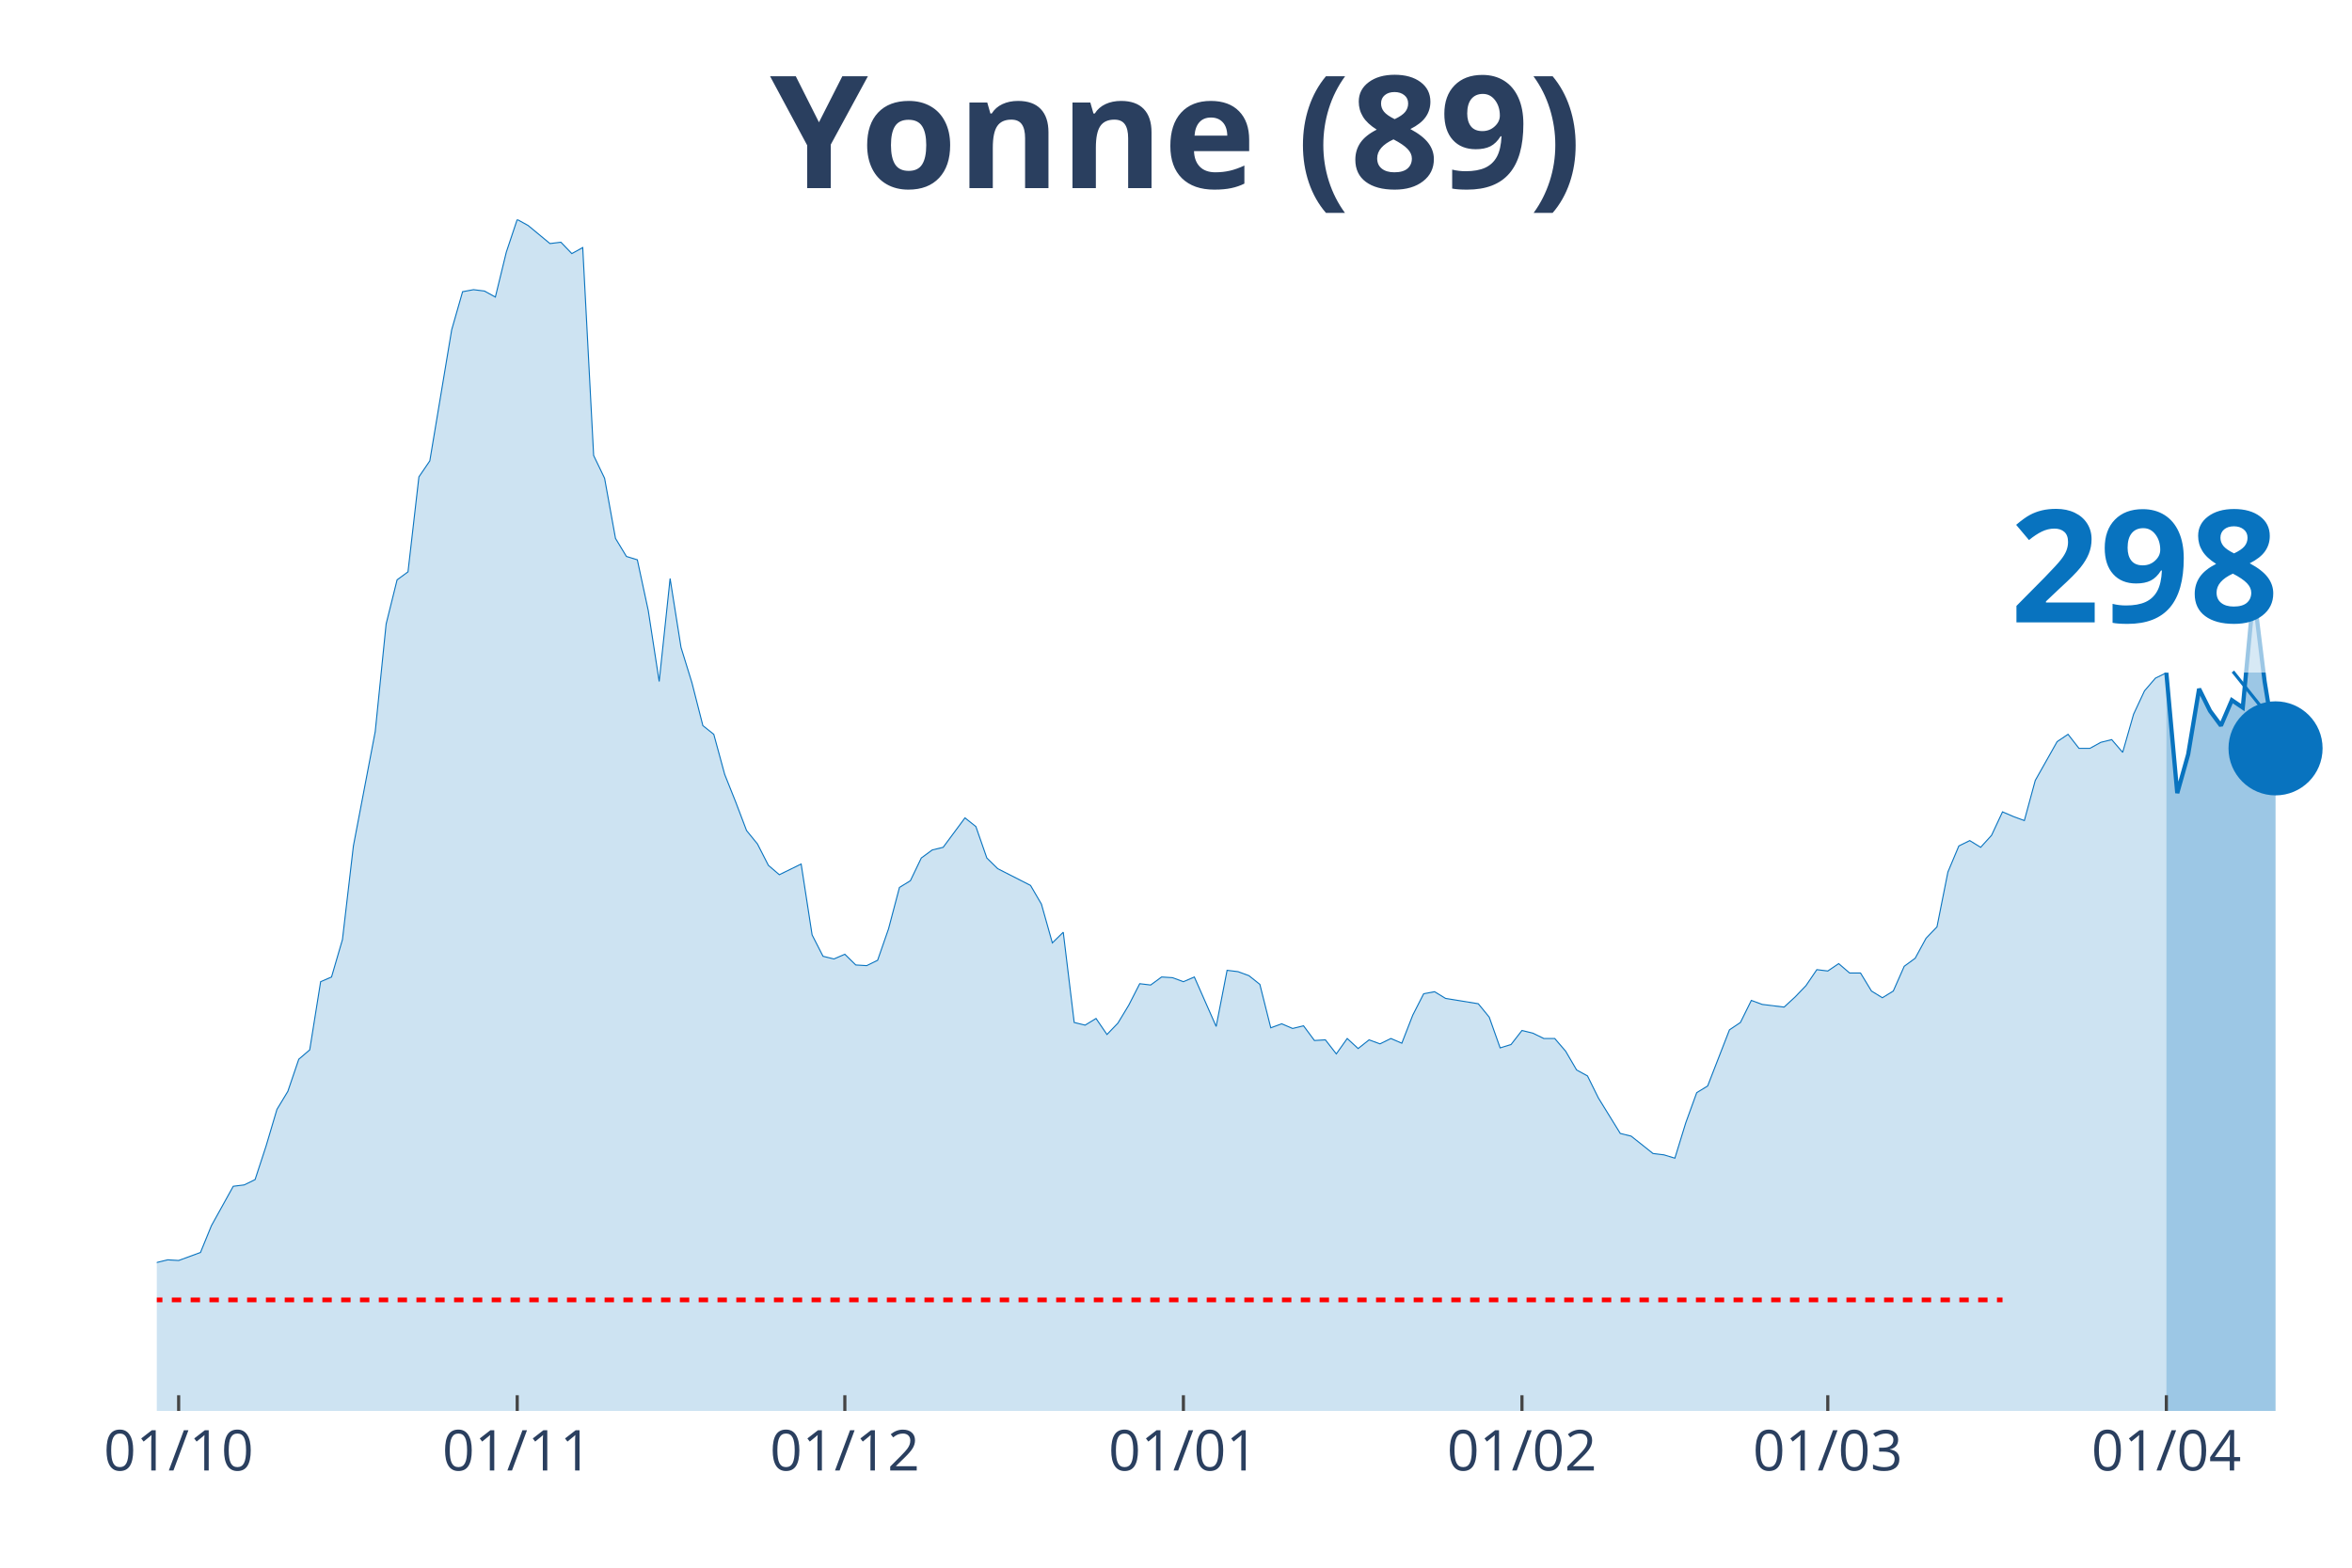
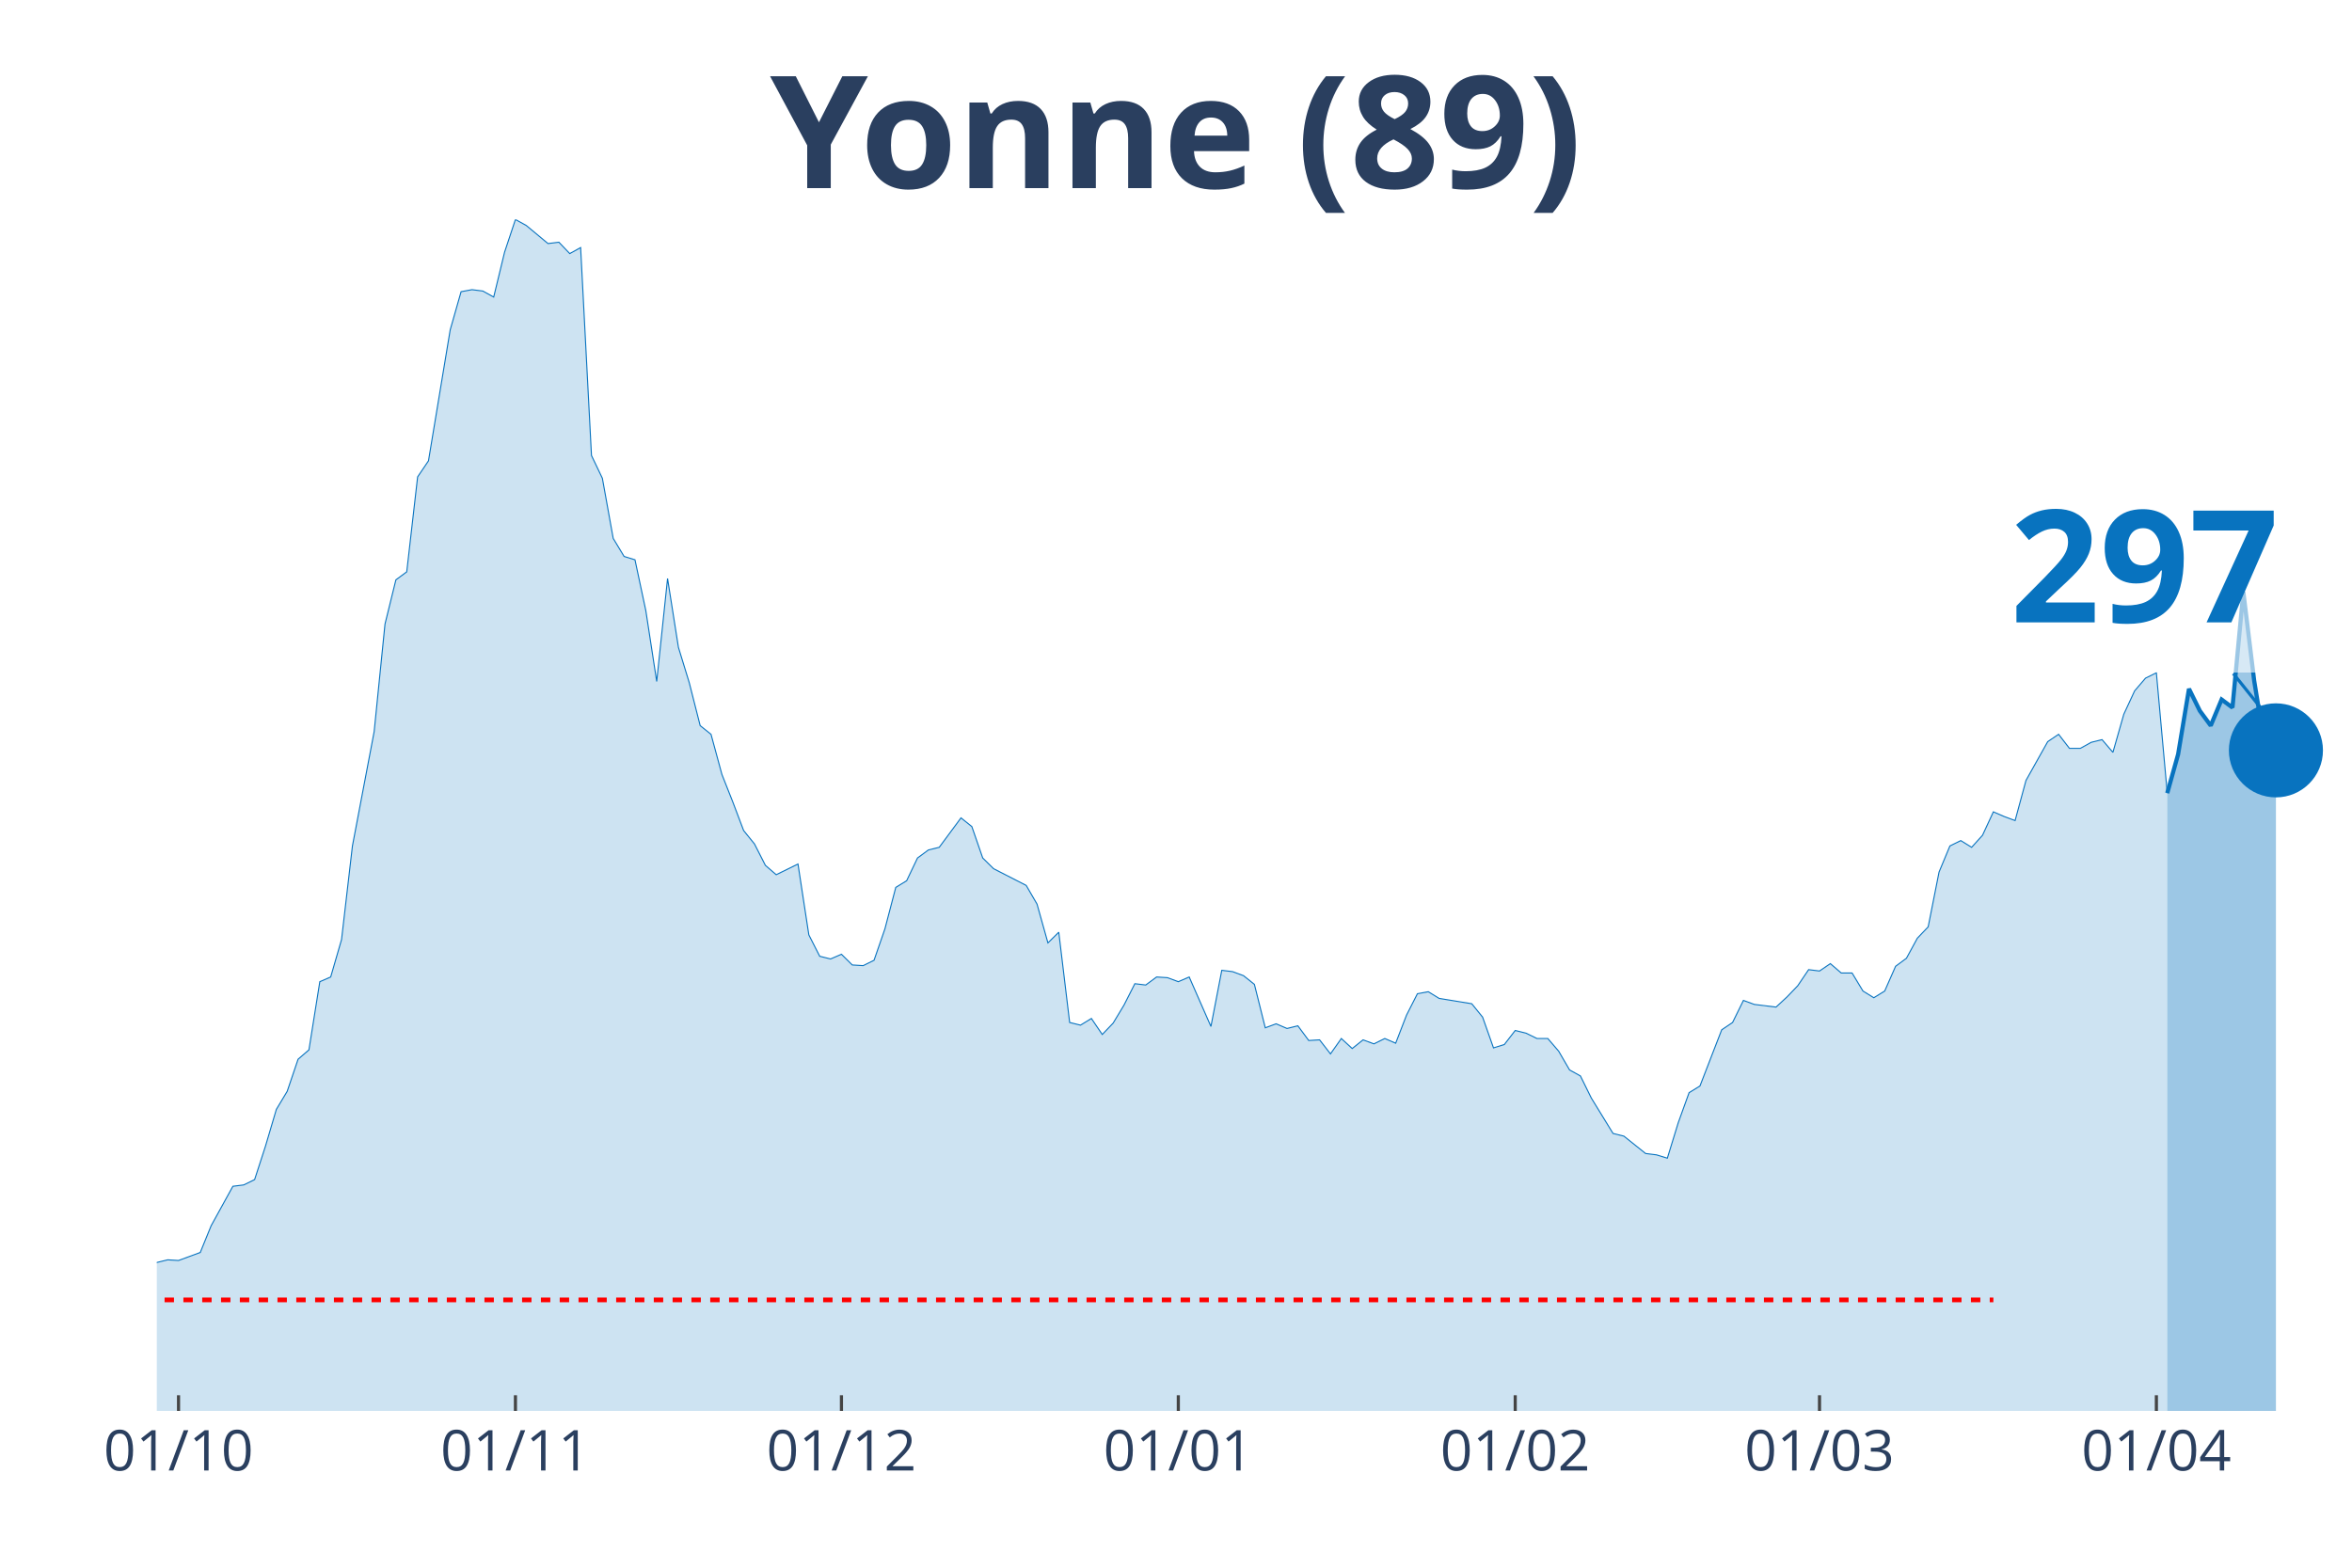
<svg xmlns="http://www.w3.org/2000/svg" class="main-svg" width="1125" height="750" style="" viewBox="0 0 750 500">
  <rect x="0" y="0" width="750" height="500" style="fill: rgb(0, 0, 0); fill-opacity: 0;" />
-   <defs id="defs-9239e4">
+   <defs id="defs-321b23">
    <g class="clips">
-       <clipPath id="clip9239e4xyplot" class="plotclip">
+       <clipPath id="clip321b23xyplot" class="plotclip">
        <rect width="700" height="380" />
      </clipPath>
-       <clipPath class="axesclip" id="clip9239e4x">
+       <clipPath class="axesclip" id="clip321b23x">
        <rect x="50" y="0" width="700" height="500" />
      </clipPath>
-       <clipPath class="axesclip" id="clip9239e4y">
+       <clipPath class="axesclip" id="clip321b23y">
        <rect x="0" y="70" width="750" height="380" />
      </clipPath>
-       <clipPath class="axesclip" id="clip9239e4xy">
+       <clipPath class="axesclip" id="clip321b23xy">
        <rect x="50" y="70" width="700" height="380" />
      </clipPath>
    </g>
    <g class="gradients" />
  </defs>
  <g class="bglayer">
    <rect class="bg" x="50" y="70" width="700" height="380" style="fill: rgb(0, 0, 0); fill-opacity: 0; stroke-width: 0;" />
  </g>
  <g class="layer-below">
    <g class="imagelayer" />
    <g class="shapelayer" />
  </g>
  <g class="cartesianlayer">
    <g class="subplot xy">
      <g class="layer-subplot">
        <g class="shapelayer" />
        <g class="imagelayer" />
      </g>
      <g class="gridlayer">
        <g class="x">
-           <path class="xgrid crisp" transform="translate(56.97,0)" d="M0,70v380" style="stroke: rgb(255, 255, 255); stroke-opacity: 1; stroke-width: 1px;" />
-           <path class="xgrid crisp" transform="translate(164.93,0)" d="M0,70v380" style="stroke: rgb(255, 255, 255); stroke-opacity: 1; stroke-width: 1px;" />
-           <path class="xgrid crisp" transform="translate(269.4,0)" d="M0,70v380" style="stroke: rgb(255, 255, 255); stroke-opacity: 1; stroke-width: 1px;" />
-           <path class="xgrid crisp" transform="translate(377.36,0)" d="M0,70v380" style="stroke: rgb(255, 255, 255); stroke-opacity: 1; stroke-width: 1px;" />
-           <path class="xgrid crisp" transform="translate(485.32,0)" d="M0,70v380" style="stroke: rgb(255, 255, 255); stroke-opacity: 1; stroke-width: 1px;" />
-           <path class="xgrid crisp" transform="translate(582.84,0)" d="M0,70v380" style="stroke: rgb(255, 255, 255); stroke-opacity: 1; stroke-width: 1px;" />
-           <path class="xgrid crisp" transform="translate(690.8,0)" d="M0,70v380" style="stroke: rgb(255, 255, 255); stroke-opacity: 1; stroke-width: 1px;" />
+           <path class="xgrid crisp" transform="translate(56.93,0)" d="M0,70v380" style="stroke: rgb(255, 255, 255); stroke-opacity: 1; stroke-width: 1px;" />
+           <path class="xgrid crisp" transform="translate(164.36,0)" d="M0,70v380" style="stroke: rgb(255, 255, 255); stroke-opacity: 1; stroke-width: 1px;" />
+           <path class="xgrid crisp" transform="translate(268.32,0)" d="M0,70v380" style="stroke: rgb(255, 255, 255); stroke-opacity: 1; stroke-width: 1px;" />
+           <path class="xgrid crisp" transform="translate(375.74,0)" d="M0,70v380" style="stroke: rgb(255, 255, 255); stroke-opacity: 1; stroke-width: 1px;" />
+           <path class="xgrid crisp" transform="translate(483.17,0)" d="M0,70v380" style="stroke: rgb(255, 255, 255); stroke-opacity: 1; stroke-width: 1px;" />
+           <path class="xgrid crisp" transform="translate(580.2,0)" d="M0,70v380" style="stroke: rgb(255, 255, 255); stroke-opacity: 1; stroke-width: 1px;" />
+           <path class="xgrid crisp" transform="translate(687.62,0)" d="M0,70v380" style="stroke: rgb(255, 255, 255); stroke-opacity: 1; stroke-width: 1px;" />
        </g>
        <g class="y" />
      </g>
      <g class="zerolinelayer" />
      <path class="xlines-below" />
      <path class="ylines-below" />
      <g class="overlines-below" />
      <g class="xaxislayer-below" />
      <g class="yaxislayer-below" />
      <g class="overaxes-below" />
-       <g class="plot" transform="translate(50, 70)" clip-path="url('#clip9239e4xyplot')">
+       <g class="plot" transform="translate(50, 70)" clip-path="url('#clip321b23xyplot')">
        <g class="scatterlayer mlayer">
-           <g class="trace scatter trace8e15ef" style="stroke-miterlimit: 2;">
+           <g class="trace scatter tracecc765d" style="stroke-miterlimit: 2;">
            <g class="fills">
              <g>
-                 <path class="js-fill" d="M640.8,380L-473.63,380L-473.63,373.82L-445.77,376.8L-442.29,377.23L-417.91,376.37L-414.43,375.95L-390.05,378.93L-386.57,379.36L-236.82,376.59L-233.33,376.16L-163.68,375.1L-160.2,373.82L-146.27,369.12L-142.79,368.06L-132.34,363.58L-128.86,359.1L-125.37,358.46L-121.89,355.69L-114.93,356.97L-111.44,352.92L-107.96,352.92L-104.48,355.69L-101,354.62L-97.51,357.4L-90.55,358.68L-87.06,362.09L-80.1,361.66L-76.62,359.74L-73.13,353.56L-69.65,350.57L-66.17,349.93L-62.69,346.09L-55.72,339.7L-52.24,337.99L-48.76,337.78L-45.27,336.07L-41.79,336.71L-38.31,334.37L-34.83,324.13L-31.34,322.21L-27.86,320.51L-24.38,324.34L-13.93,324.13L-10.45,332.66L-6.97,333.3L-3.48,337.35L0,332.66L3.48,331.81L6.97,332.02L10.45,330.74L13.93,329.46L17.41,320.93L24.38,308.35L27.86,307.92L31.34,306.22L34.83,295.56L38.31,283.83L41.79,278.07L45.27,267.83L48.76,264.85L52.24,243.1L55.72,241.6L59.2,229.66L62.69,199.81L69.65,163.34L73.13,129.01L76.62,114.94L80.1,112.38L83.58,82.1L87.06,76.98L94.03,35.19L97.51,23.03L101,22.39L104.48,22.82L107.96,24.74L111.44,10.45L114.93,0L118.41,1.92L125.37,7.68L128.86,7.25L132.34,10.88L135.82,8.96L139.3,75.27L142.79,82.53L146.27,101.72L149.75,107.47L153.23,108.54L156.72,124.75L160.2,147.35L163.68,114.51L167.16,136.48L170.65,147.78L174.13,161.43L177.61,164.2L181.09,176.99L184.58,185.74L188.06,194.9L191.54,199.17L195.02,205.99L198.51,208.98L205.47,205.57L208.96,228.17L212.44,234.99L215.92,235.85L219.4,234.35L222.89,237.77L226.37,237.98L229.85,236.27L233.33,226.25L236.82,213.03L240.3,210.9L243.78,203.65L247.26,201.09L250.75,200.24L257.71,190.85L261.19,193.63L264.68,203.65L268.16,207.06L278.61,212.39L282.09,218.36L285.57,230.73L289.05,227.32L292.54,256.11L296.02,256.96L299.5,254.83L302.99,259.94L306.47,256.32L309.95,250.56L313.43,243.74L316.92,244.16L320.4,241.6L323.88,241.82L327.36,243.1L330.85,241.6L337.81,257.38L341.29,239.47L344.78,239.9L348.26,241.18L351.74,243.95L355.22,257.81L358.71,256.53L362.19,258.02L365.67,257.17L369.15,261.86L372.64,261.65L376.12,266.13L379.6,261.22L383.08,264.42L386.57,261.65L390.05,262.93L393.53,261.22L397.01,262.72L400.5,253.76L403.98,246.94L407.46,246.3L410.95,248.43L421.39,250.13L424.88,254.4L428.36,264.21L431.84,263.14L435.32,258.66L438.81,259.52L442.29,261.22L445.77,261.22L449.25,265.27L452.74,271.25L456.22,273.16L459.7,280.2L466.67,291.5L470.15,292.36L477.11,297.9L480.6,298.33L484.08,299.39L487.56,288.09L491.04,278.5L494.53,276.36L501.49,258.45L504.98,256.11L508.46,249.07L511.94,250.35L518.91,251.2L522.39,248L525.87,244.38L529.35,239.26L532.84,239.69L536.32,237.34L539.8,240.33L543.28,240.33L546.77,246.08L550.25,248.22L553.73,246.08L557.21,238.19L560.7,235.63L564.18,229.24L567.66,225.61L571.14,208.13L574.63,199.81L578.11,198.1L581.59,200.24L585.07,196.4L588.56,188.93L592.04,190.43L595.52,191.71L599,178.91L605.97,166.54L609.45,164.2L612.94,168.68L616.42,168.68L619.9,166.76L623.38,165.9L626.87,169.96L630.35,157.8L633.83,150.34L637.31,146.29L640.8,144.58" style="fill: rgb(8, 115, 191); fill-opacity: 0.2; stroke-width: 0;" />
+                 <path class="js-fill" d="M641.09,380L-471.29,380L-471.29,373.82L-443.56,376.8L-440.1,377.23L-415.84,376.37L-412.38,375.95L-388.12,378.93L-384.65,379.36L-235.64,376.59L-232.18,376.16L-162.87,375.1L-159.41,373.82L-145.54,369.12L-142.08,368.06L-131.68,363.58L-128.22,359.1L-124.75,358.46L-121.29,355.69L-114.36,356.97L-110.89,352.92L-107.43,352.92L-103.96,355.69L-100.5,354.62L-97.03,357.4L-90.1,358.68L-86.63,362.09L-79.7,361.66L-76.24,359.74L-72.77,353.56L-69.31,350.57L-65.84,349.93L-62.38,346.09L-55.45,339.7L-51.98,337.99L-48.51,337.78L-45.05,336.07L-41.58,336.71L-38.12,334.37L-34.65,324.13L-31.19,322.21L-27.72,320.51L-24.26,324.34L-13.86,324.13L-10.4,332.66L-6.93,333.3L-3.47,337.35L0,332.66L3.47,331.81L6.93,332.02L10.4,330.74L13.86,329.46L17.33,320.93L24.26,308.35L27.72,307.92L31.19,306.22L34.65,295.56L38.12,283.83L41.58,278.07L45.05,267.83L48.51,264.85L51.98,243.1L55.45,241.6L58.91,229.66L62.38,199.81L69.31,163.34L72.77,129.01L76.24,114.94L79.7,112.38L83.17,82.1L86.63,76.98L93.56,35.19L97.03,23.03L100.5,22.39L103.96,22.82L107.43,24.74L110.89,10.45L114.36,0L117.82,1.92L124.75,7.68L128.22,7.25L131.68,10.88L135.15,8.96L138.61,75.27L142.08,82.53L145.54,101.72L149.01,107.47L152.48,108.54L155.94,124.75L159.41,147.35L162.87,114.51L166.34,136.48L169.8,147.78L173.27,161.43L176.73,164.2L180.2,176.99L183.66,185.74L187.13,194.9L190.59,199.17L194.06,205.99L197.52,208.98L204.46,205.57L207.92,228.17L211.39,234.99L214.85,235.85L218.32,234.35L221.78,237.77L225.25,237.98L228.71,236.27L232.18,226.25L235.64,213.03L239.11,210.9L242.57,203.65L246.04,201.09L249.5,200.24L256.44,190.85L259.9,193.63L263.37,203.65L266.83,207.06L277.23,212.39L280.69,218.36L284.16,230.73L287.62,227.32L291.09,256.11L294.55,256.96L298.02,254.83L301.49,259.94L304.95,256.32L308.42,250.56L311.88,243.74L315.35,244.16L318.81,241.6L322.28,241.82L325.74,243.1L329.21,241.6L336.14,257.38L339.6,239.47L343.07,239.9L346.53,241.18L350,243.95L353.47,257.81L356.93,256.53L360.4,258.02L363.86,257.17L367.33,261.86L370.79,261.65L374.26,266.13L377.72,261.22L381.19,264.42L384.65,261.65L388.12,262.93L391.58,261.22L395.05,262.72L398.51,253.76L401.98,246.94L405.45,246.3L408.91,248.43L419.31,250.13L422.77,254.4L426.24,264.21L429.7,263.14L433.17,258.66L436.63,259.52L440.1,261.22L443.56,261.22L447.03,265.27L450.5,271.25L453.96,273.16L457.43,280.2L464.36,291.5L467.82,292.36L474.75,297.9L478.22,298.33L481.68,299.39L485.15,288.09L488.61,278.5L492.08,276.36L499.01,258.45L502.48,256.11L505.94,249.07L509.41,250.35L516.34,251.2L519.8,248L523.27,244.38L526.73,239.26L530.2,239.69L533.66,237.34L537.13,240.33L540.59,240.33L544.06,246.08L547.52,248.22L550.99,246.08L554.46,238.19L557.92,235.63L561.39,229.24L564.85,225.61L568.32,208.13L571.78,199.81L575.25,198.1L578.71,200.24L582.18,196.4L585.64,188.93L589.11,190.43L592.57,191.71L596.04,178.91L602.97,166.54L606.44,164.2L609.9,168.68L613.37,168.68L616.83,166.76L620.3,165.9L623.76,169.96L627.23,157.8L630.69,150.34L634.16,146.29L637.62,144.58L641.09,182.96" style="fill: rgb(8, 115, 191); fill-opacity: 0.2; stroke-width: 0;" />
              </g>
            </g>
            <g class="errorbars" />
            <g class="lines">
-               <path class="js-line" d="M-473.63,373.82L-445.77,376.8L-442.29,377.23L-417.91,376.37L-414.43,375.95L-390.05,378.93L-386.57,379.36L-236.82,376.59L-233.33,376.16L-163.68,375.1L-160.2,373.82L-146.27,369.12L-142.79,368.06L-132.34,363.58L-128.86,359.1L-125.37,358.46L-121.89,355.69L-114.93,356.97L-111.44,352.92L-107.96,352.92L-104.48,355.69L-101,354.62L-97.51,357.4L-90.55,358.68L-87.06,362.09L-80.1,361.66L-76.62,359.74L-73.13,353.56L-69.65,350.57L-66.17,349.93L-62.69,346.09L-55.72,339.7L-52.24,337.99L-48.76,337.78L-45.27,336.07L-41.79,336.71L-38.31,334.37L-34.83,324.13L-31.34,322.21L-27.86,320.51L-24.38,324.34L-13.93,324.13L-10.45,332.66L-6.97,333.3L-3.48,337.35L0,332.66L3.48,331.81L6.97,332.02L10.45,330.74L13.93,329.46L17.41,320.93L24.38,308.35L27.86,307.92L31.34,306.22L34.83,295.56L38.31,283.83L41.79,278.07L45.27,267.83L48.76,264.85L52.24,243.1L55.72,241.6L59.2,229.66L62.69,199.81L69.65,163.34L73.13,129.01L76.62,114.94L80.1,112.38L83.58,82.1L87.06,76.98L94.03,35.19L97.51,23.03L101,22.39L104.48,22.82L107.96,24.74L111.44,10.45L114.93,0L118.41,1.92L125.37,7.68L128.86,7.25L132.34,10.88L135.82,8.96L139.3,75.27L142.79,82.53L146.27,101.72L149.75,107.47L153.23,108.54L156.72,124.75L160.2,147.35L163.68,114.51L167.16,136.48L170.65,147.78L174.13,161.43L177.61,164.2L181.09,176.99L184.58,185.74L188.06,194.9L191.54,199.17L195.02,205.99L198.51,208.98L205.47,205.57L208.96,228.17L212.44,234.99L215.92,235.85L219.4,234.35L222.89,237.77L226.37,237.98L229.85,236.27L233.33,226.25L236.82,213.03L240.3,210.9L243.78,203.65L247.26,201.09L250.75,200.24L257.71,190.85L261.19,193.63L264.68,203.65L268.16,207.06L278.61,212.39L282.09,218.36L285.57,230.73L289.05,227.32L292.54,256.11L296.02,256.96L299.5,254.83L302.99,259.94L306.47,256.32L309.95,250.56L313.43,243.74L316.92,244.16L320.4,241.6L323.88,241.82L327.36,243.1L330.85,241.6L337.81,257.38L341.29,239.47L344.78,239.9L348.26,241.18L351.74,243.95L355.22,257.81L358.71,256.53L362.19,258.02L365.67,257.17L369.15,261.86L372.64,261.65L376.12,266.13L379.6,261.22L383.08,264.42L386.57,261.65L390.05,262.93L393.53,261.22L397.01,262.72L400.5,253.76L403.98,246.94L407.46,246.3L410.95,248.43L421.39,250.13L424.88,254.4L428.36,264.21L431.84,263.14L435.32,258.66L438.81,259.52L442.29,261.22L445.77,261.22L449.25,265.27L452.74,271.25L456.22,273.16L459.7,280.2L466.67,291.5L470.15,292.36L477.11,297.9L480.6,298.33L484.08,299.39L487.56,288.09L491.04,278.5L494.53,276.36L501.49,258.45L504.98,256.11L508.46,249.07L511.94,250.35L518.91,251.2L522.39,248L525.87,244.38L529.35,239.26L532.84,239.69L536.32,237.34L539.8,240.33L543.28,240.33L546.77,246.08L550.25,248.22L553.73,246.08L557.21,238.19L560.7,235.63L564.18,229.24L567.66,225.61L571.14,208.13L574.63,199.81L578.11,198.1L581.59,200.24L585.07,196.4L588.56,188.93L592.04,190.43L595.52,191.71L599,178.91L605.97,166.54L609.45,164.2L612.94,168.68L616.42,168.68L619.9,166.76L623.38,165.9L626.87,169.96L630.35,157.8L633.83,150.34L637.31,146.29L640.8,144.58" style="vector-effect: non-scaling-stroke; fill: none; stroke: rgb(8, 115, 191); stroke-opacity: 1; stroke-width: 0.5px; opacity: 1;" />
+               <path class="js-line" d="M-471.29,373.82L-443.56,376.8L-440.1,377.23L-415.84,376.37L-412.38,375.95L-388.12,378.93L-384.65,379.36L-235.64,376.59L-232.18,376.16L-162.87,375.1L-159.41,373.82L-145.54,369.12L-142.08,368.06L-131.68,363.58L-128.22,359.1L-124.75,358.46L-121.29,355.69L-114.36,356.97L-110.89,352.92L-107.43,352.92L-103.96,355.69L-100.5,354.62L-97.03,357.4L-90.1,358.68L-86.63,362.09L-79.7,361.66L-76.24,359.74L-72.77,353.56L-69.31,350.57L-65.84,349.93L-62.38,346.09L-55.45,339.7L-51.98,337.99L-48.51,337.78L-45.05,336.07L-41.58,336.71L-38.12,334.37L-34.65,324.13L-31.19,322.21L-27.72,320.51L-24.26,324.34L-13.86,324.13L-10.4,332.66L-6.93,333.3L-3.47,337.35L0,332.66L3.47,331.81L6.93,332.02L10.4,330.74L13.86,329.46L17.33,320.93L24.26,308.35L27.72,307.92L31.19,306.22L34.65,295.56L38.12,283.83L41.58,278.07L45.05,267.83L48.51,264.85L51.98,243.1L55.45,241.6L58.91,229.66L62.38,199.81L69.31,163.34L72.77,129.01L76.24,114.94L79.7,112.38L83.17,82.1L86.63,76.98L93.56,35.19L97.03,23.03L100.5,22.39L103.96,22.82L107.43,24.74L110.89,10.45L114.36,0L117.82,1.92L124.75,7.68L128.22,7.25L131.68,10.88L135.15,8.96L138.61,75.27L142.08,82.53L145.54,101.72L149.01,107.47L152.48,108.54L155.94,124.75L159.41,147.35L162.87,114.51L166.34,136.48L169.8,147.78L173.27,161.43L176.73,164.2L180.2,176.99L183.66,185.74L187.13,194.9L190.59,199.17L194.06,205.99L197.52,208.98L204.46,205.57L207.92,228.17L211.39,234.99L214.85,235.85L218.32,234.35L221.78,237.77L225.25,237.98L228.71,236.27L232.18,226.25L235.64,213.03L239.11,210.9L242.57,203.65L246.04,201.09L249.5,200.24L256.44,190.85L259.9,193.63L263.37,203.65L266.83,207.06L277.23,212.39L280.69,218.36L284.16,230.73L287.62,227.32L291.09,256.11L294.55,256.96L298.02,254.83L301.49,259.94L304.95,256.32L308.42,250.56L311.88,243.74L315.35,244.16L318.81,241.6L322.28,241.82L325.74,243.1L329.21,241.6L336.14,257.38L339.6,239.47L343.07,239.9L346.53,241.18L350,243.95L353.47,257.81L356.93,256.53L360.4,258.02L363.86,257.17L367.33,261.86L370.79,261.65L374.26,266.13L377.72,261.22L381.19,264.42L384.65,261.65L388.12,262.93L391.58,261.22L395.05,262.72L398.51,253.76L401.98,246.94L405.45,246.3L408.91,248.43L419.31,250.13L422.77,254.4L426.24,264.21L429.7,263.14L433.17,258.66L436.63,259.52L440.1,261.22L443.56,261.22L447.03,265.27L450.5,271.25L453.96,273.16L457.43,280.2L464.36,291.5L467.82,292.36L474.75,297.9L478.22,298.33L481.68,299.39L485.15,288.09L488.61,278.5L492.08,276.36L499.01,258.45L502.48,256.11L505.94,249.07L509.41,250.35L516.34,251.2L519.8,248L523.27,244.38L526.73,239.26L530.2,239.69L533.66,237.34L537.13,240.33L540.59,240.33L544.06,246.08L547.52,248.22L550.99,246.08L554.46,238.19L557.92,235.63L561.39,229.24L564.85,225.61L568.32,208.13L571.78,199.81L575.25,198.1L578.71,200.24L582.18,196.4L585.64,188.93L589.11,190.43L592.57,191.71L596.04,178.91L602.97,166.54L606.44,164.2L609.9,168.68L613.37,168.68L616.83,166.76L620.3,165.9L623.76,169.96L627.23,157.8L630.69,150.34L634.16,146.29L637.62,144.58L641.09,182.96" style="vector-effect: non-scaling-stroke; fill: none; stroke: rgb(8, 115, 191); stroke-opacity: 1; stroke-width: 0.5px; opacity: 1;" />
            </g>
            <g class="points" />
            <g class="text" />
          </g>
-           <g class="trace scatter trace36baa0" style="stroke-miterlimit: 2;">
+           <g class="trace scatter traceb09000" style="stroke-miterlimit: 2;">
            <g class="fills">
              <g>
-                 <path class="js-fill" d="M675.62,380L640.8,380L640.8,144.58L644.28,182.96L647.76,170.59L651.24,149.7L654.73,156.73L658.21,161.43L661.69,153.32L665.17,155.67L668.66,118.99L672.14,147.35L675.62,168.68" style="fill: rgb(8, 115, 191); fill-opacity: 0.4; stroke-width: 0;" />
+                 <path class="js-fill" d="M675.74,380L641.09,380L641.09,182.96L644.55,170.59L648.02,149.7L651.49,156.73L654.95,161.43L658.42,153.11L661.88,155.67L665.35,118.78L668.81,147.14L672.28,168.46L675.74,169.32" style="fill: rgb(8, 115, 191); fill-opacity: 0.4; stroke-width: 0;" />
              </g>
            </g>
            <g class="errorbars" />
            <g class="lines">
-               <path class="js-line" d="M640.8,144.58L644.28,182.96L647.76,170.59L651.24,149.7L654.73,156.73L658.21,161.43L661.69,153.32L665.17,155.67L668.66,118.99L672.14,147.35L675.62,168.68" style="vector-effect: non-scaling-stroke; fill: none; stroke: rgb(8, 115, 191); stroke-opacity: 1; stroke-width: 2px; opacity: 1;" />
+               <path class="js-line" d="M641.09,182.96L644.55,170.59L648.02,149.7L651.49,156.73L654.95,161.43L658.42,153.11L661.88,155.67L665.35,118.78L668.81,147.14L672.28,168.46L675.74,169.32" style="vector-effect: non-scaling-stroke; fill: none; stroke: rgb(8, 115, 191); stroke-opacity: 1; stroke-width: 2px; opacity: 1;" />
            </g>
            <g class="points" />
            <g class="text" />
          </g>
-           <g class="trace scatter trace691c84" style="stroke-miterlimit: 2; opacity: 1;">
+           <g class="trace scatter tracefd8248" style="stroke-miterlimit: 2; opacity: 1;">
            <g class="fills" />
            <g class="errorbars" />
            <g class="lines" />
            <g class="points">
-               <path class="point" transform="translate(675.62,168.68)" d="M15,0A15,15 0 1,1 0,-15A15,15 0 0,1 15,0Z" style="opacity: 1; stroke-width: 0px; fill: rgb(8, 115, 191); fill-opacity: 1;" />
+               <path class="point" transform="translate(675.74,169.32)" d="M15,0A15,15 0 1,1 0,-15A15,15 0 0,1 15,0Z" style="opacity: 1; stroke-width: 0px; fill: rgb(8, 115, 191); fill-opacity: 1;" />
            </g>
            <g class="text" />
          </g>
        </g>
      </g>
      <g class="overplot" />
      <path class="xlines-above crisp" style="fill: none; stroke-width: 1px; stroke: rgb(0, 0, 0); stroke-opacity: 0;" d="" />
      <path class="ylines-above crisp" style="fill: none;" d="M0,0" />
      <g class="overlines-above" />
      <g class="xaxislayer-above">
-         <path class="xtick ticks crisp" d="M0,450v-5" transform="translate(56.97,0)" style="stroke: rgb(68, 68, 68); stroke-opacity: 1; stroke-width: 1px;" />
-         <path class="xtick ticks crisp" d="M0,450v-5" transform="translate(164.93,0)" style="stroke: rgb(68, 68, 68); stroke-opacity: 1; stroke-width: 1px;" />
-         <path class="xtick ticks crisp" d="M0,450v-5" transform="translate(269.4,0)" style="stroke: rgb(68, 68, 68); stroke-opacity: 1; stroke-width: 1px;" />
-         <path class="xtick ticks crisp" d="M0,450v-5" transform="translate(377.36,0)" style="stroke: rgb(68, 68, 68); stroke-opacity: 1; stroke-width: 1px;" />
-         <path class="xtick ticks crisp" d="M0,450v-5" transform="translate(485.32,0)" style="stroke: rgb(68, 68, 68); stroke-opacity: 1; stroke-width: 1px;" />
-         <path class="xtick ticks crisp" d="M0,450v-5" transform="translate(582.84,0)" style="stroke: rgb(68, 68, 68); stroke-opacity: 1; stroke-width: 1px;" />
-         <path class="xtick ticks crisp" d="M0,450v-5" transform="translate(690.8,0)" style="stroke: rgb(68, 68, 68); stroke-opacity: 1; stroke-width: 1px;" />
+         <path class="xtick ticks crisp" d="M0,450v-5" transform="translate(56.93,0)" style="stroke: rgb(68, 68, 68); stroke-opacity: 1; stroke-width: 1px;" />
+         <path class="xtick ticks crisp" d="M0,450v-5" transform="translate(164.36,0)" style="stroke: rgb(68, 68, 68); stroke-opacity: 1; stroke-width: 1px;" />
+         <path class="xtick ticks crisp" d="M0,450v-5" transform="translate(268.32,0)" style="stroke: rgb(68, 68, 68); stroke-opacity: 1; stroke-width: 1px;" />
+         <path class="xtick ticks crisp" d="M0,450v-5" transform="translate(375.74,0)" style="stroke: rgb(68, 68, 68); stroke-opacity: 1; stroke-width: 1px;" />
+         <path class="xtick ticks crisp" d="M0,450v-5" transform="translate(483.17,0)" style="stroke: rgb(68, 68, 68); stroke-opacity: 1; stroke-width: 1px;" />
+         <path class="xtick ticks crisp" d="M0,450v-5" transform="translate(580.2,0)" style="stroke: rgb(68, 68, 68); stroke-opacity: 1; stroke-width: 1px;" />
+         <path class="xtick ticks crisp" d="M0,450v-5" transform="translate(687.62,0)" style="stroke: rgb(68, 68, 68); stroke-opacity: 1; stroke-width: 1px;" />
        <g class="xtick">
-           <text text-anchor="middle" x="0" y="469" transform="translate(56.97,0)" style="font-family: 'Open Sans', verdana, arial, sans-serif; font-size: 18px; fill: rgb(42, 63, 95); fill-opacity: 1; white-space: pre;">01/10</text>
+           <text text-anchor="middle" x="0" y="469" transform="translate(56.93,0)" style="font-family: 'Open Sans', verdana, arial, sans-serif; font-size: 18px; fill: rgb(42, 63, 95); fill-opacity: 1; white-space: pre;">01/10</text>
        </g>
        <g class="xtick">
-           <text text-anchor="middle" x="0" y="469" transform="translate(164.93,0)" style="font-family: 'Open Sans', verdana, arial, sans-serif; font-size: 18px; fill: rgb(42, 63, 95); fill-opacity: 1; white-space: pre;">01/11</text>
+           <text text-anchor="middle" x="0" y="469" transform="translate(164.36,0)" style="font-family: 'Open Sans', verdana, arial, sans-serif; font-size: 18px; fill: rgb(42, 63, 95); fill-opacity: 1; white-space: pre;">01/11</text>
        </g>
        <g class="xtick">
-           <text text-anchor="middle" x="0" y="469" transform="translate(269.4,0)" style="font-family: 'Open Sans', verdana, arial, sans-serif; font-size: 18px; fill: rgb(42, 63, 95); fill-opacity: 1; white-space: pre;">01/12</text>
+           <text text-anchor="middle" x="0" y="469" transform="translate(268.32,0)" style="font-family: 'Open Sans', verdana, arial, sans-serif; font-size: 18px; fill: rgb(42, 63, 95); fill-opacity: 1; white-space: pre;">01/12</text>
        </g>
        <g class="xtick">
-           <text text-anchor="middle" x="0" y="469" transform="translate(377.36,0)" style="font-family: 'Open Sans', verdana, arial, sans-serif; font-size: 18px; fill: rgb(42, 63, 95); fill-opacity: 1; white-space: pre;">01/01</text>
+           <text text-anchor="middle" x="0" y="469" transform="translate(375.74,0)" style="font-family: 'Open Sans', verdana, arial, sans-serif; font-size: 18px; fill: rgb(42, 63, 95); fill-opacity: 1; white-space: pre;">01/01</text>
        </g>
        <g class="xtick">
-           <text text-anchor="middle" x="0" y="469" transform="translate(485.32,0)" style="font-family: 'Open Sans', verdana, arial, sans-serif; font-size: 18px; fill: rgb(42, 63, 95); fill-opacity: 1; white-space: pre;">01/02</text>
+           <text text-anchor="middle" x="0" y="469" transform="translate(483.17,0)" style="font-family: 'Open Sans', verdana, arial, sans-serif; font-size: 18px; fill: rgb(42, 63, 95); fill-opacity: 1; white-space: pre;">01/02</text>
        </g>
        <g class="xtick">
-           <text text-anchor="middle" x="0" y="469" transform="translate(582.84,0)" style="font-family: 'Open Sans', verdana, arial, sans-serif; font-size: 18px; fill: rgb(42, 63, 95); fill-opacity: 1; white-space: pre;">01/03</text>
+           <text text-anchor="middle" x="0" y="469" transform="translate(580.2,0)" style="font-family: 'Open Sans', verdana, arial, sans-serif; font-size: 18px; fill: rgb(42, 63, 95); fill-opacity: 1; white-space: pre;">01/03</text>
        </g>
        <g class="xtick">
-           <text text-anchor="middle" x="0" y="469" transform="translate(690.8,0)" style="font-family: 'Open Sans', verdana, arial, sans-serif; font-size: 18px; fill: rgb(42, 63, 95); fill-opacity: 1; white-space: pre;">01/04</text>
+           <text text-anchor="middle" x="0" y="469" transform="translate(687.62,0)" style="font-family: 'Open Sans', verdana, arial, sans-serif; font-size: 18px; fill: rgb(42, 63, 95); fill-opacity: 1; white-space: pre;">01/04</text>
        </g>
      </g>
      <g class="yaxislayer-above" />
      <g class="overaxes-above" />
    </g>
  </g>
  <g class="polarlayer" />
  <g class="ternarylayer" />
  <g class="geolayer" />
  <g class="funnelarealayer" />
  <g class="pielayer" />
  <g class="treemaplayer" />
  <g class="sunburstlayer" />
  <g class="glimages" />
-   <defs id="topdefs-9239e4">
+   <defs id="topdefs-321b23">
    <g class="clips" />
  </defs>
  <g class="layer-above">
    <g class="imagelayer" />
    <g class="shapelayer">
-       <path data-index="0" fill-rule="evenodd" d="M-1907.21,414.59L638.56,414.59" clip-path="url('#clip9239e4xy')" style="opacity: 1; stroke: rgb(255, 0, 0); stroke-opacity: 1; fill: rgb(0, 0, 0); fill-opacity: 0; stroke-dasharray: 3px, 3px; stroke-width: 1.5px;" />
+       <path data-index="0" fill-rule="evenodd" d="M-1897.52,414.59L635.64,414.59" clip-path="url('#clip321b23xy')" style="opacity: 1; stroke: rgb(255, 0, 0); stroke-opacity: 1; fill: rgb(0, 0, 0); fill-opacity: 0; stroke-dasharray: 3px, 3px; stroke-width: 1.5px;" />
    </g>
  </g>
  <g class="infolayer">
    <g class="g-gtitle">
      <text class="gtitle" x="375" y="25" text-anchor="middle" dy="0.7em" style="font-family: 'Open Sans', verdana, arial, sans-serif; font-size: 50px; fill: rgb(42, 63, 95); opacity: 1; font-weight: normal; white-space: pre;">
        <tspan style="font-weight:bold">Yonne (89)</tspan>
      </text>
    </g>
    <g class="g-xtitle" />
    <g class="annotation" data-index="0" style="opacity: 1;">
-       <g class="annotation-text-g" transform="rotate(0,683.62,178.68)">
+       <g class="annotation-text-g" transform="rotate(0,683.74,179.32)">
        <g class="cursor-pointer" transform="translate(626, 143)">
          <rect class="bg" x="0.5" y="0.5" width="115" height="71" style="stroke-width: 1px; stroke: rgb(0, 0, 0); stroke-opacity: 0; fill: rgb(255, 255, 255); fill-opacity: 0.6;" />
          <text class="annotation-text" text-anchor="middle" x="57.812" y="55.5" style="font-family: 'Open Sans', verdana, arial, sans-serif; font-size: 50px; fill: rgb(8, 115, 191); fill-opacity: 1; white-space: pre;">
-             <tspan style="font-weight:bold">298 </tspan>
+             <tspan style="font-weight:bold">297 </tspan>
          </text>
        </g>
      </g>
      <g class="annotation-arrow-g" style="opacity: 1;">
-         <path d="M712.02,214.18L723.62,228.68" style="stroke-width: 1px; stroke: rgb(8, 115, 191); stroke-opacity: 1; stroke-dasharray: 0px, 0px, 18.569px, 18.569px;" />
+         <path d="M712.14,214.82L723.74,229.32" style="stroke-width: 1px; stroke: rgb(8, 115, 191); stroke-opacity: 1; stroke-dasharray: 0px, 0px, 18.569px, 18.569px;" />
      </g>
    </g>
  </g>
</svg>
